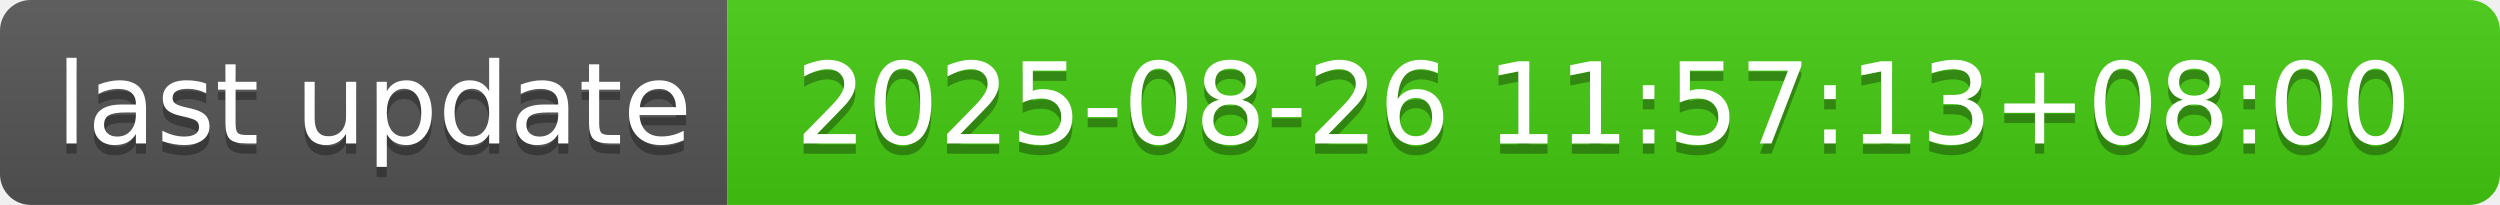
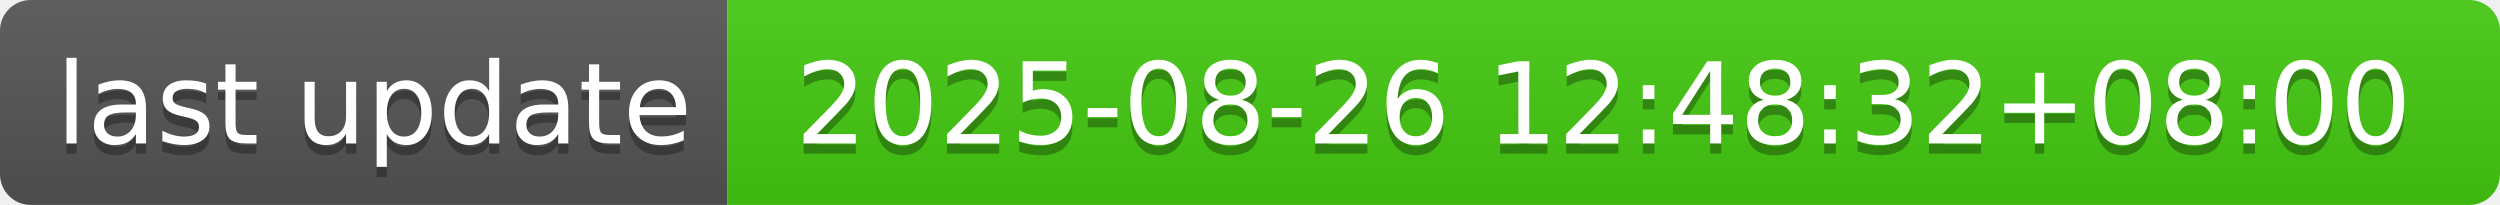
- <svg xmlns="http://www.w3.org/2000/svg" width="244" height="20" role="img" aria-label="last update: 2025-08-26 11:57:13+08:00">
+ <svg xmlns="http://www.w3.org/2000/svg" width="244" height="20" role="img" aria-label="last update: 2025-08-26 12:48:32+08:00">
  <linearGradient id="s" x2="0" y2="100%">
    <stop offset="0" stop-color="#bbb" stop-opacity=".1" />
    <stop offset="1" stop-opacity=".1" />
  </linearGradient>
  <clipPath id="r">
    <rect width="244" height="20" rx="3" fill="#fff" />
  </clipPath>
  <g clip-path="url(#r)">
    <rect width="71" height="20" fill="#555" />
    <rect x="71" width="173" height="20" fill="#4c1" />
    <rect width="244" height="20" fill="url(#s)" />
  </g>
  <g fill="#fff" text-anchor="middle" font-family="Verdana,Geneva,DejaVu Sans,sans-serif" text-rendering="geometricPrecision" font-size="110">
    <text aria-hidden="true" x="365" y="150" fill="#010101" fill-opacity=".3" transform="scale(.1)" textLength="610">last update</text>
    <text x="365" y="140" transform="scale(.1)" fill="#fff" textLength="610">last update</text>
-     <text aria-hidden="true" x="1565" y="150" fill="#010101" fill-opacity=".3" transform="scale(.1)" textLength="1630">2025-08-26 11:57:13+08:00</text>
-     <text x="1565" y="140" transform="scale(.1)" fill="#fff" textLength="1630">2025-08-26 11:57:13+08:00</text>
+     <text aria-hidden="true" x="1565" y="150" fill="#010101" fill-opacity=".3" transform="scale(.1)" textLength="1630">2025-08-26 12:48:32+08:00</text>
+     <text x="1565" y="140" transform="scale(.1)" fill="#fff" textLength="1630">2025-08-26 12:48:32+08:00</text>
  </g>
</svg>
